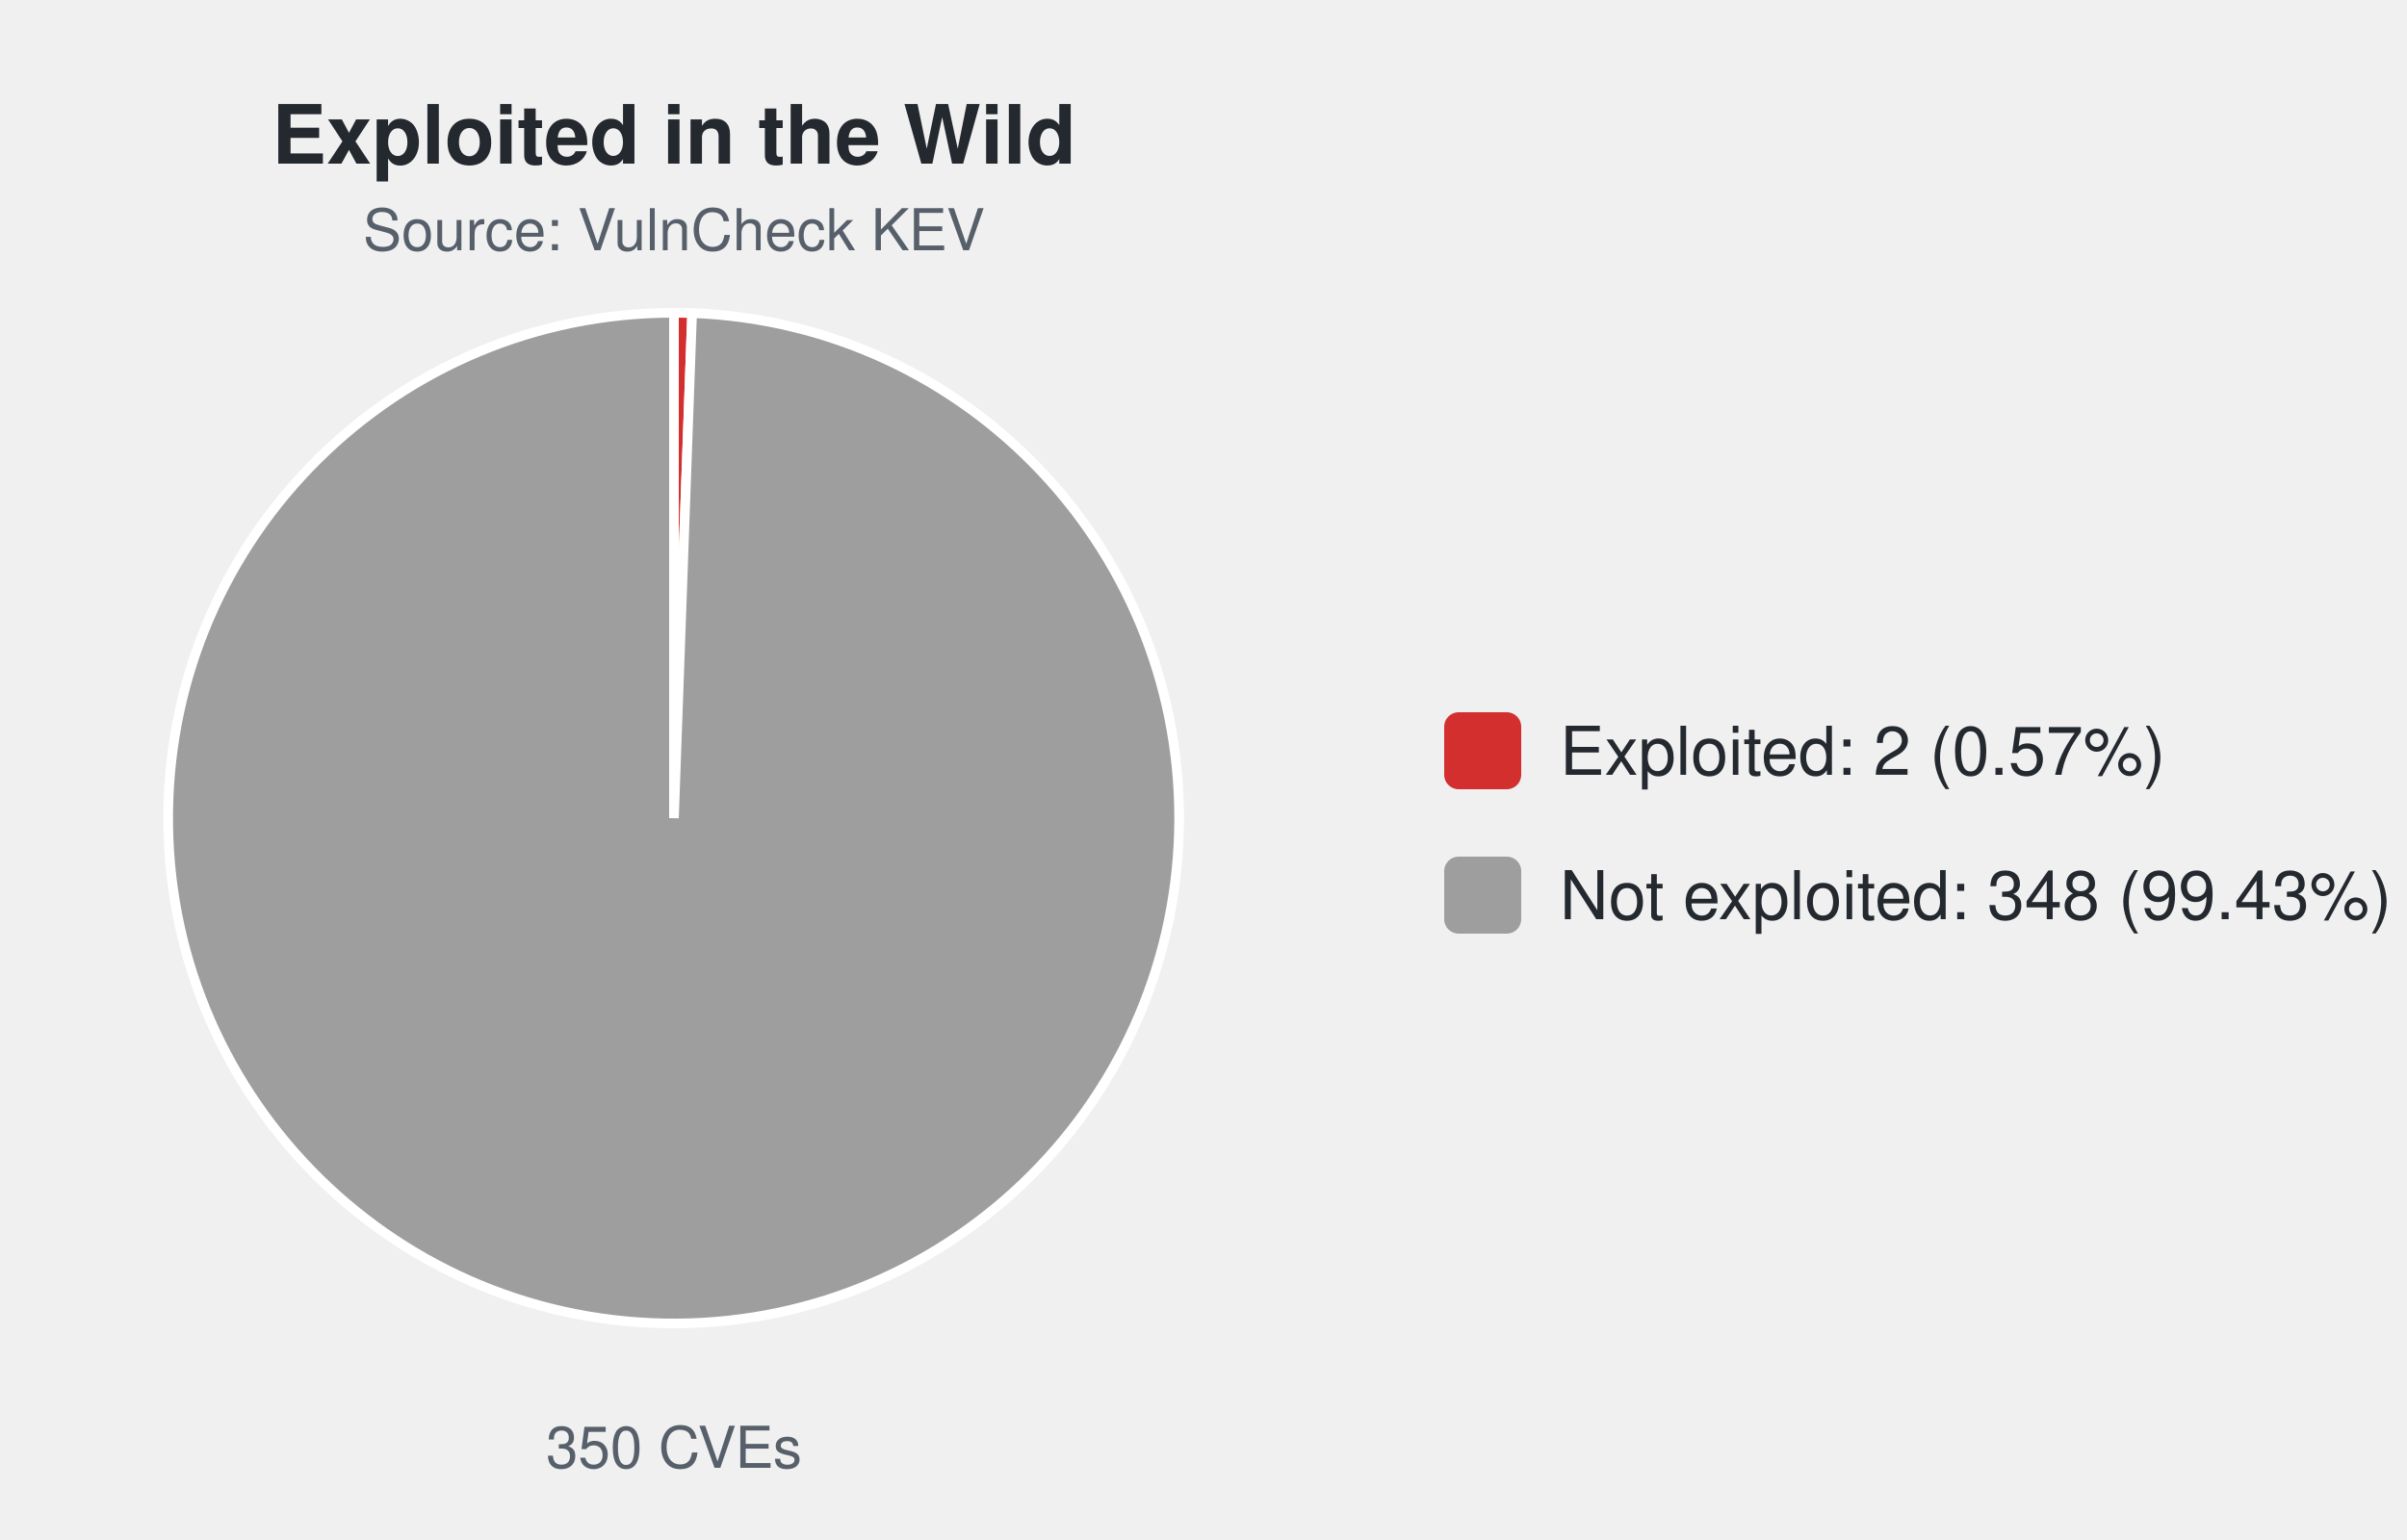
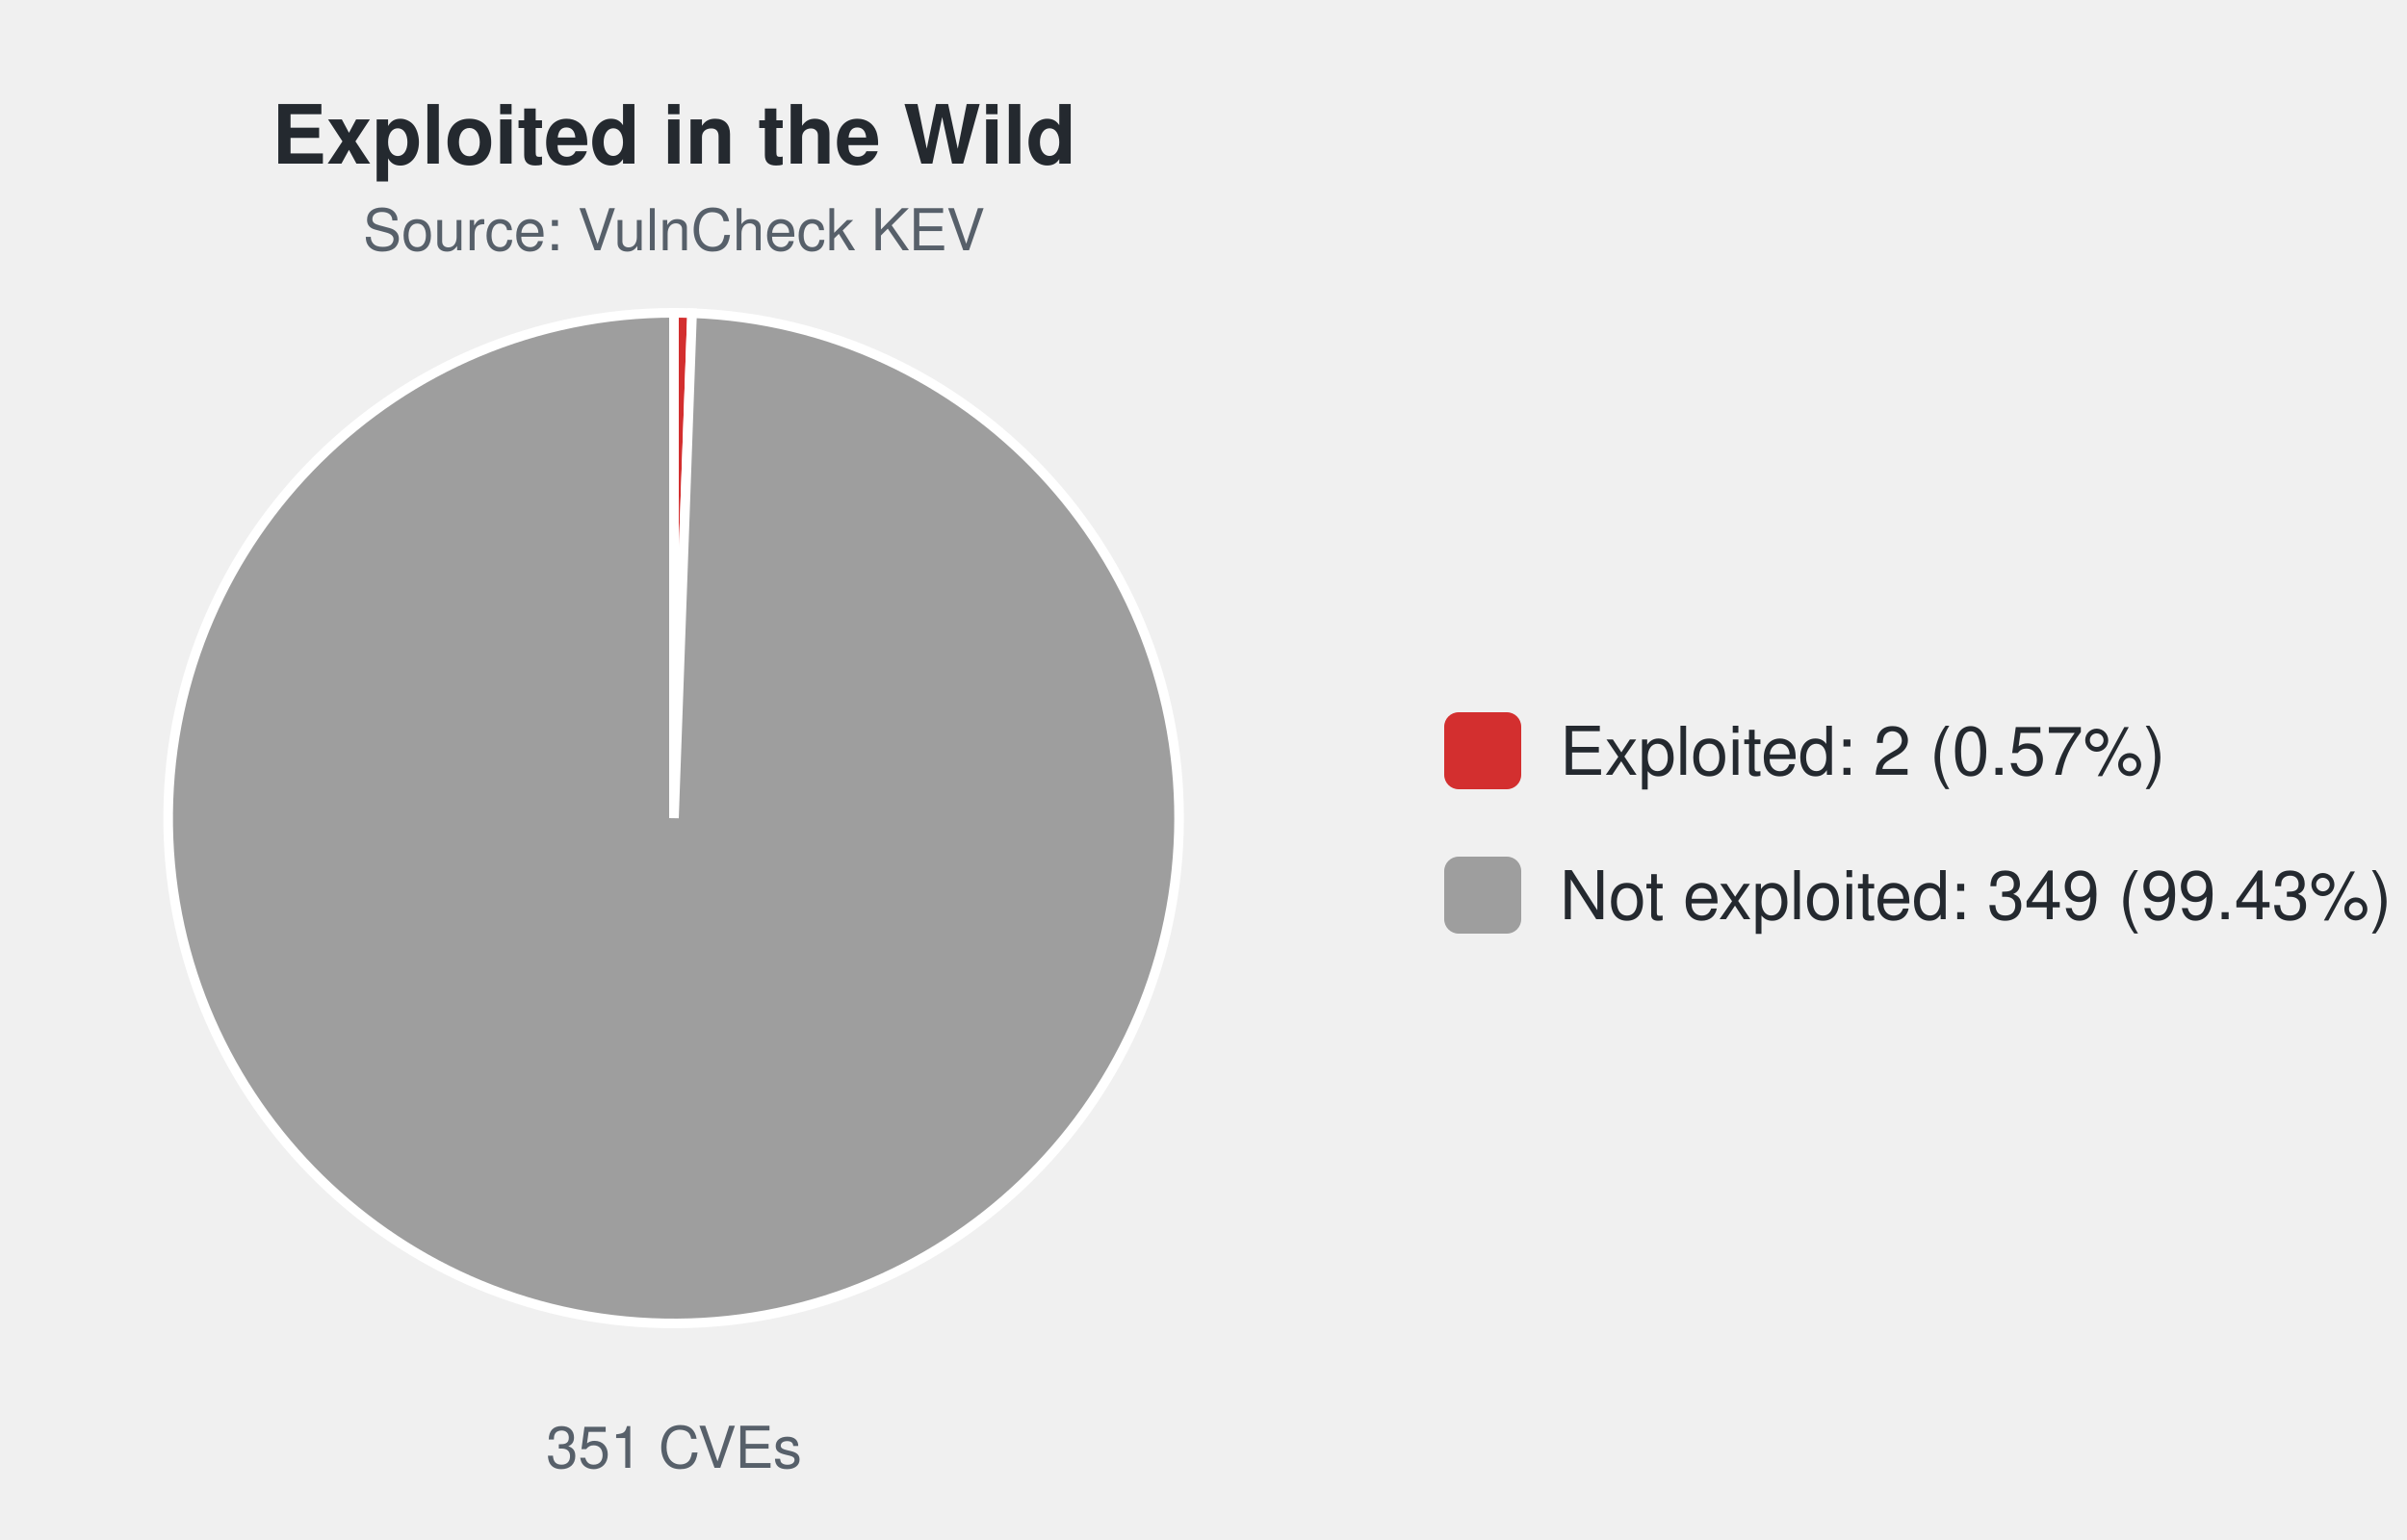
<svg xmlns="http://www.w3.org/2000/svg" width="500" height="320" viewBox="0 0 500 320" font-family="-apple-system,Segoe UI,Helvetica,Arial,sans-serif">
  <text x="140.0" y="34" font-size="17" font-weight="600" text-anchor="middle" fill="#24292f">Exploited in the Wild</text>
  <text x="140.0" y="52" font-size="12" text-anchor="middle" fill="#57606a">Source: VulnCheck KEV</text>
-   <path d="M140.00,170.00 L140.00,65.00 A105.0,105.0 0 0 1 143.77,65.07 Z" fill="#d32f2f" stroke="#ffffff" stroke-width="2" />
-   <path d="M140.00,170.00 L143.77,65.07 A105.0,105.0 0 1 1 140.00,65.00 Z" fill="#9e9e9e" stroke="#ffffff" stroke-width="2" />
-   <text x="140.0" y="305" font-size="12" text-anchor="middle" fill="#57606a">350 CVEs</text>
+   <path d="M140.00,170.00 L140.00,65.00 A105.0,105.0 0 0 1 143.76,65.07 Z" fill="#d32f2f" stroke="#ffffff" stroke-width="2" />
+   <path d="M140.00,170.00 L143.76,65.07 A105.0,105.0 0 1 1 140.00,65.00 Z" fill="#9e9e9e" stroke="#ffffff" stroke-width="2" />
+   <text x="140.0" y="305" font-size="12" text-anchor="middle" fill="#57606a">351 CVEs</text>
  <rect x="300.0" y="148.0" width="16" height="16" rx="3" fill="#d32f2f" />
  <text x="324.0" y="161.0" font-size="14" fill="#24292f">Exploited: 2 (0.57%)</text>
  <rect x="300.0" y="178.0" width="16" height="16" rx="3" fill="#9e9e9e" />
-   <text x="324.0" y="191.0" font-size="14" fill="#24292f">Not exploited: 348 (99.43%)</text>
+   <text x="324.0" y="191.0" font-size="14" fill="#24292f">Not exploited: 349 (99.43%)</text>
</svg>
